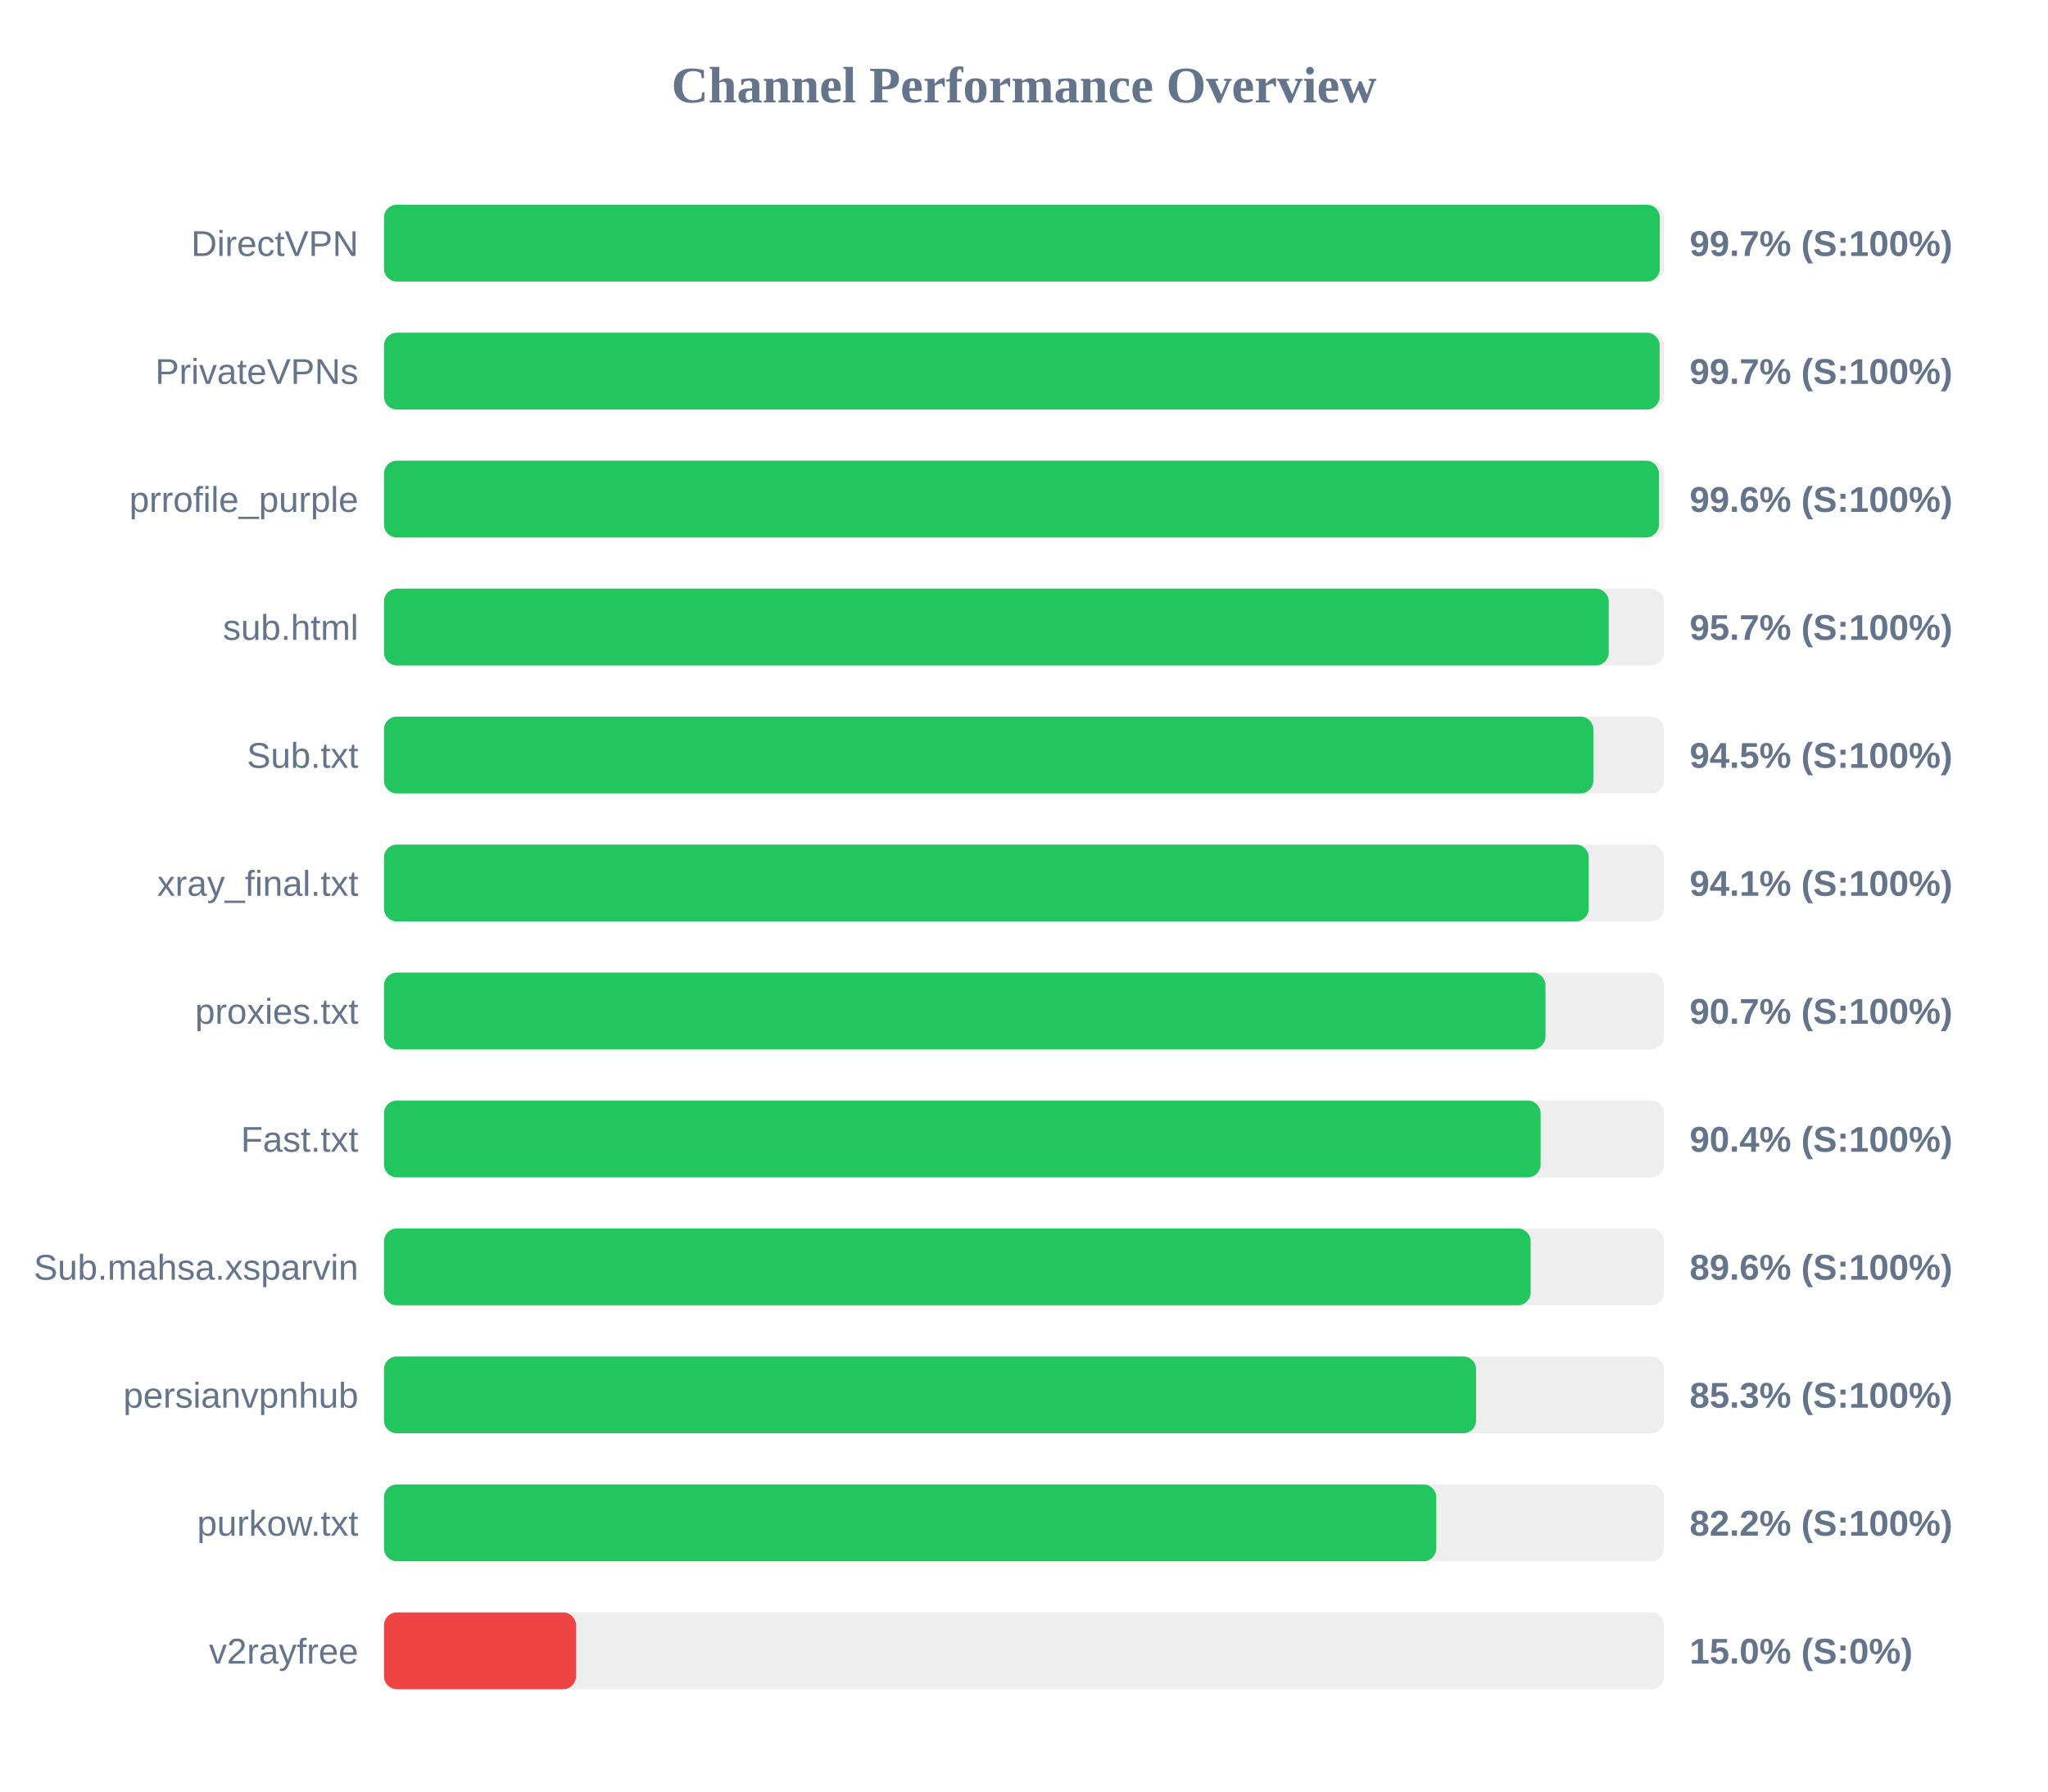
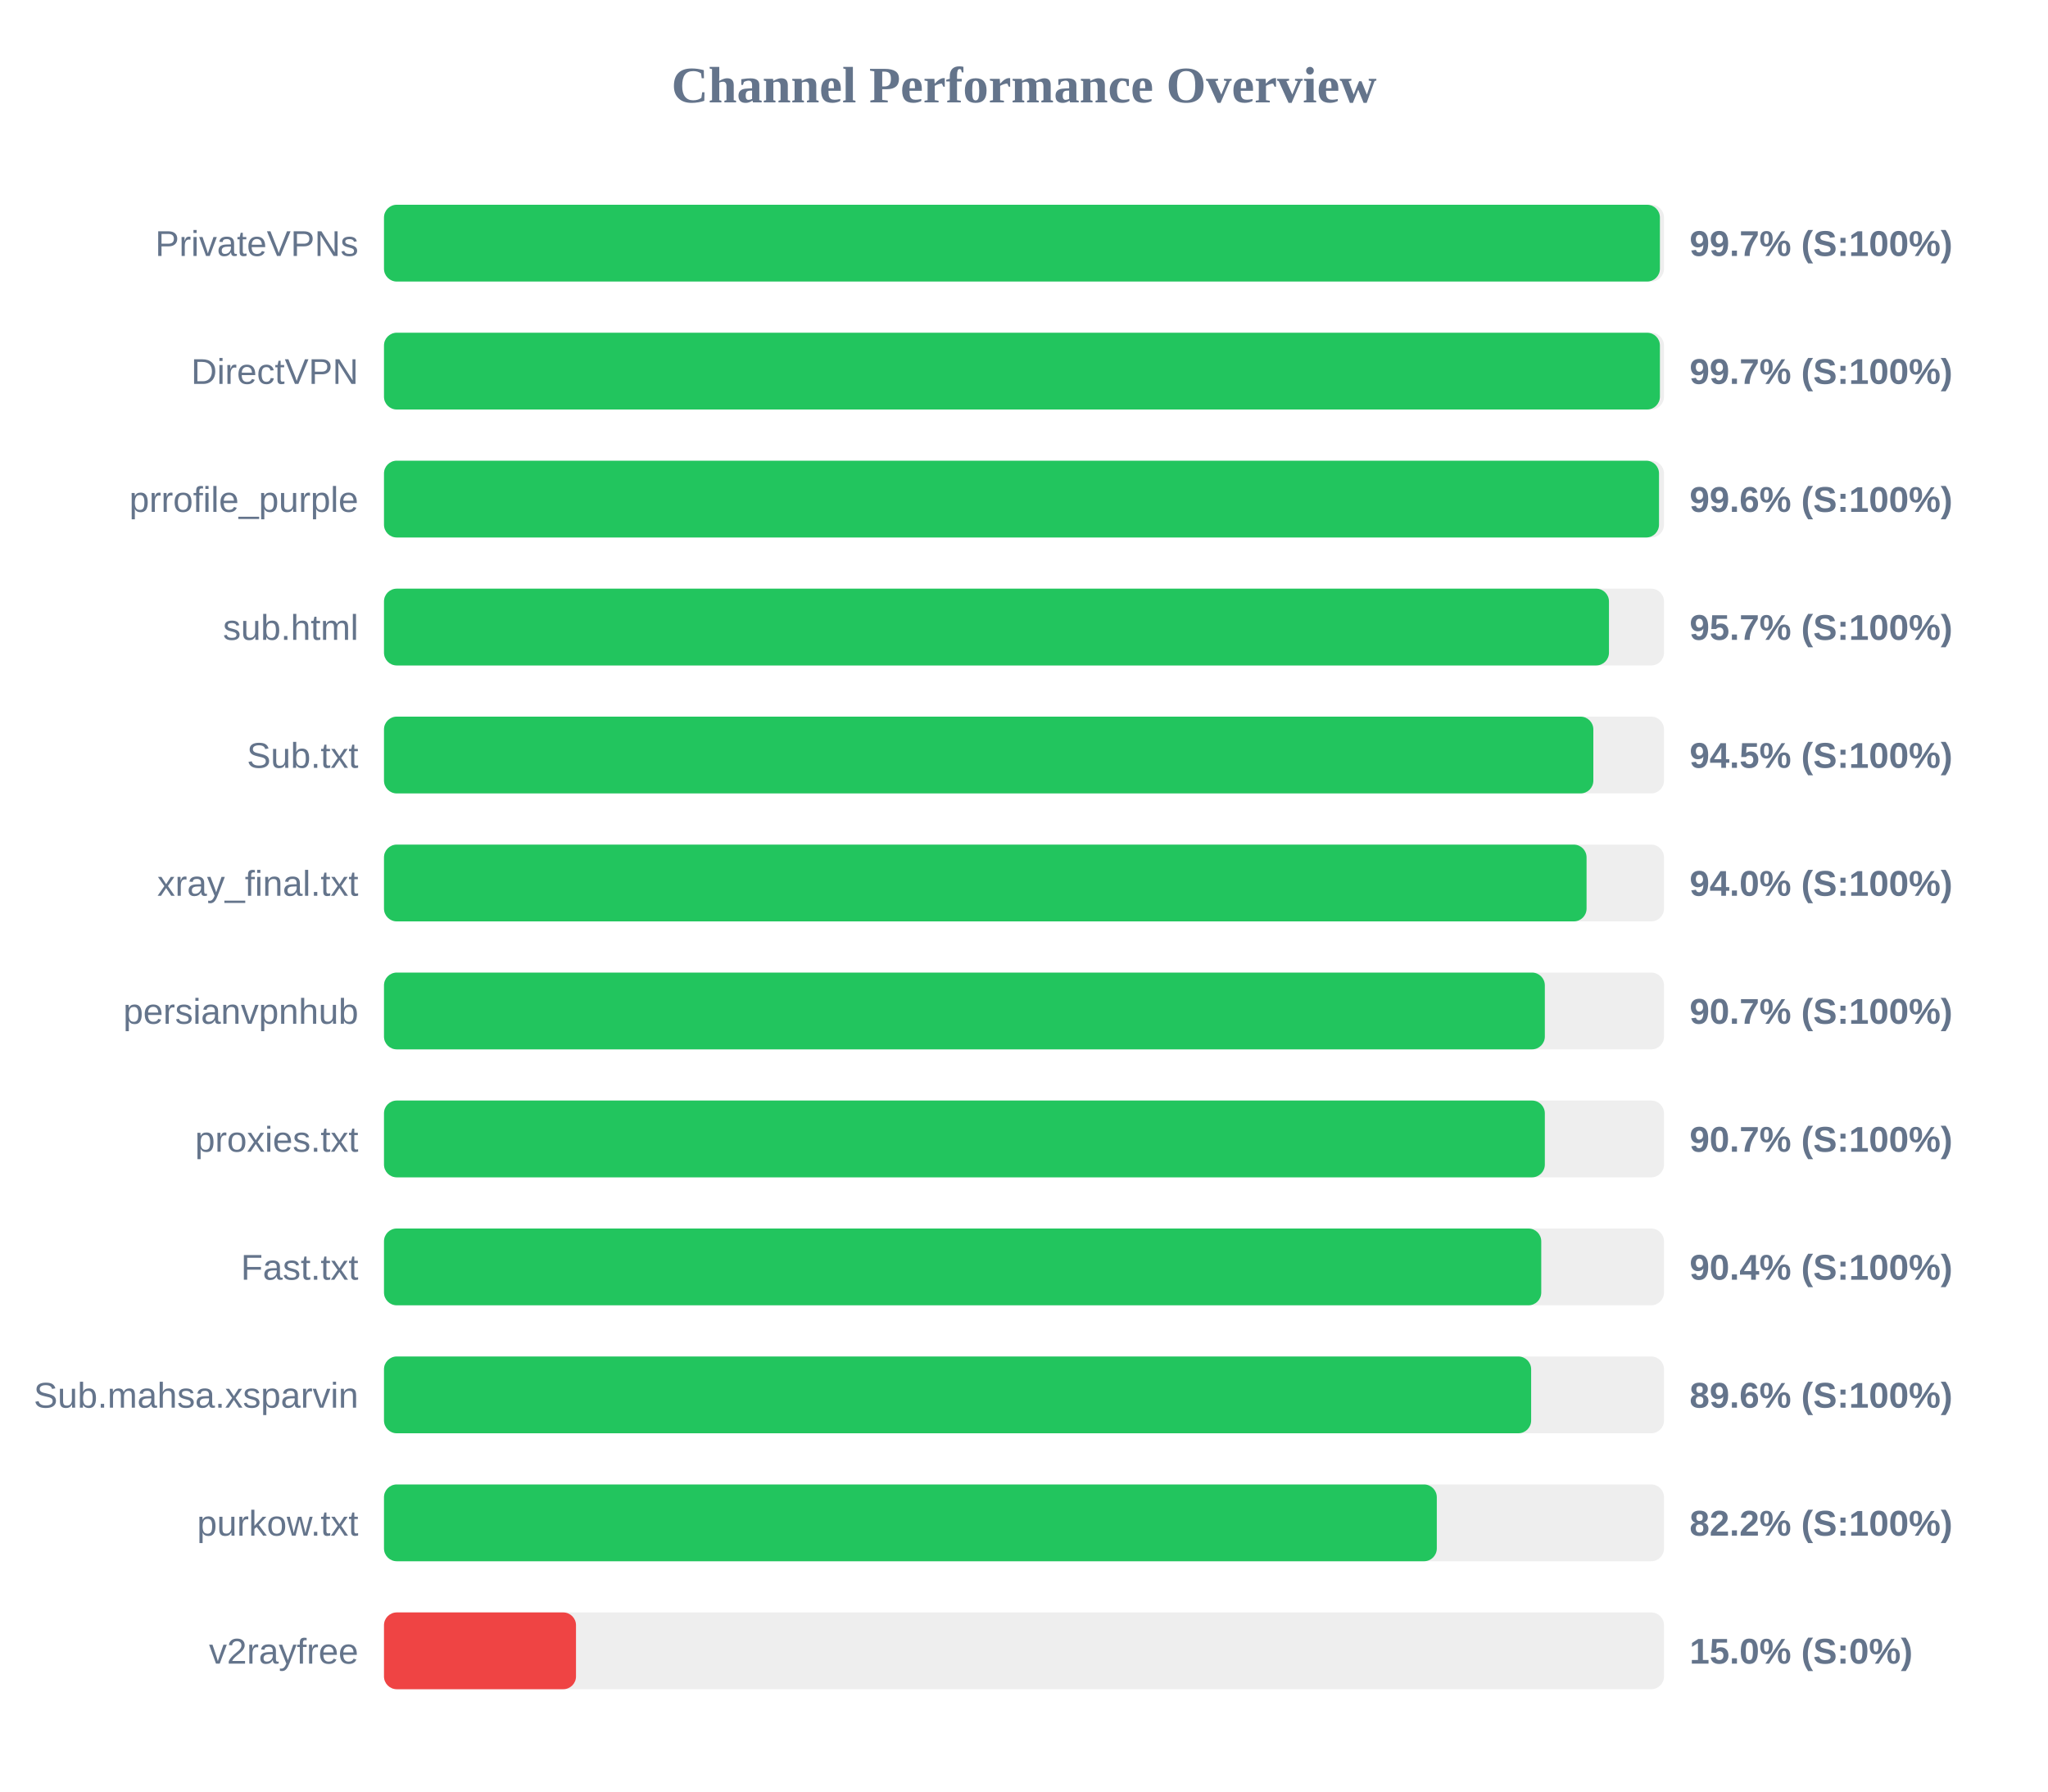
<svg xmlns="http://www.w3.org/2000/svg" width="800" height="700" version="1.1">
  <style>
        .row { font: 14px Arial; fill: #64748b; }
        .score { font: bold 14px Arial; fill: #64748b; }
    </style>
  <text x="400" y="40" text-anchor="middle" font-size="20px" font-weight="bold" fill="#64748b">Channel Performance Overview</text>
  <rect x="150" y="80" width="500" height="30" fill="#eee" rx="5" />
-   <rect x="150" y="80" width="498.35" height="30" fill="#22c55e" rx="5" />
-   <text x="140" y="100" text-anchor="end" class="row">DirectVPN</text>
+   <rect x="150" y="80" width="498.4" height="30" fill="#22c55e" rx="5" />
+   <text x="140" y="100" text-anchor="end" class="row">PrivateVPNs</text>
  <text x="660" y="100" text-anchor="start" class="score">99.7% (S:100%)</text>
  <rect x="150" y="130" width="500" height="30" fill="#eee" rx="5" />
-   <rect x="150" y="130" width="498.3" height="30" fill="#22c55e" rx="5" />
-   <text x="140" y="150" text-anchor="end" class="row">PrivateVPNs</text>
+   <rect x="150" y="130" width="498.4" height="30" fill="#22c55e" rx="5" />
+   <text x="140" y="150" text-anchor="end" class="row">DirectVPN</text>
  <text x="660" y="150" text-anchor="start" class="score">99.7% (S:100%)</text>
  <rect x="150" y="180" width="500" height="30" fill="#eee" rx="5" />
-   <rect x="150" y="180" width="498.0" height="30" fill="#22c55e" rx="5" />
+   <rect x="150" y="180" width="498.05" height="30" fill="#22c55e" rx="5" />
  <text x="140" y="200" text-anchor="end" class="row">prrofile_purple</text>
  <text x="660" y="200" text-anchor="start" class="score">99.6% (S:100%)</text>
  <rect x="150" y="230" width="500" height="30" fill="#eee" rx="5" />
-   <rect x="150" y="230" width="478.4" height="30" fill="#22c55e" rx="5" />
+   <rect x="150" y="230" width="478.5" height="30" fill="#22c55e" rx="5" />
  <text x="140" y="250" text-anchor="end" class="row">sub.html</text>
  <text x="660" y="250" text-anchor="start" class="score">95.7% (S:100%)</text>
  <rect x="150" y="280" width="500" height="30" fill="#eee" rx="5" />
  <rect x="150" y="280" width="472.4" height="30" fill="#22c55e" rx="5" />
  <text x="140" y="300" text-anchor="end" class="row">Sub.txt</text>
  <text x="660" y="300" text-anchor="start" class="score">94.5% (S:100%)</text>
  <rect x="150" y="330" width="500" height="30" fill="#eee" rx="5" />
-   <rect x="150" y="330" width="470.6" height="30" fill="#22c55e" rx="5" />
+   <rect x="150" y="330" width="469.75" height="30" fill="#22c55e" rx="5" />
  <text x="140" y="350" text-anchor="end" class="row">xray_final.txt</text>
-   <text x="660" y="350" text-anchor="start" class="score">94.1% (S:100%)</text>
+   <text x="660" y="350" text-anchor="start" class="score">94.0% (S:100%)</text>
  <rect x="150" y="380" width="500" height="30" fill="#eee" rx="5" />
-   <rect x="150" y="380" width="453.7" height="30" fill="#22c55e" rx="5" />
-   <text x="140" y="400" text-anchor="end" class="row">proxies.txt</text>
+   <rect x="150" y="380" width="453.45" height="30" fill="#22c55e" rx="5" />
+   <text x="140" y="400" text-anchor="end" class="row">persianvpnhub</text>
  <text x="660" y="400" text-anchor="start" class="score">90.7% (S:100%)</text>
  <rect x="150" y="430" width="500" height="30" fill="#eee" rx="5" />
-   <rect x="150" y="430" width="451.8" height="30" fill="#22c55e" rx="5" />
-   <text x="140" y="450" text-anchor="end" class="row">Fast.txt</text>
-   <text x="660" y="450" text-anchor="start" class="score">90.4% (S:100%)</text>
+   <rect x="150" y="430" width="453.45" height="30" fill="#22c55e" rx="5" />
+   <text x="140" y="450" text-anchor="end" class="row">proxies.txt</text>
+   <text x="660" y="450" text-anchor="start" class="score">90.7% (S:100%)</text>
  <rect x="150" y="480" width="500" height="30" fill="#eee" rx="5" />
-   <rect x="150" y="480" width="447.9" height="30" fill="#22c55e" rx="5" />
-   <text x="140" y="500" text-anchor="end" class="row">Sub.mahsa.xsparvin</text>
-   <text x="660" y="500" text-anchor="start" class="score">89.6% (S:100%)</text>
+   <rect x="150" y="480" width="452.05" height="30" fill="#22c55e" rx="5" />
+   <text x="140" y="500" text-anchor="end" class="row">Fast.txt</text>
+   <text x="660" y="500" text-anchor="start" class="score">90.4% (S:100%)</text>
  <rect x="150" y="530" width="500" height="30" fill="#eee" rx="5" />
-   <rect x="150" y="530" width="426.6" height="30" fill="#22c55e" rx="5" />
-   <text x="140" y="550" text-anchor="end" class="row">persianvpnhub</text>
-   <text x="660" y="550" text-anchor="start" class="score">85.3% (S:100%)</text>
+   <rect x="150" y="530" width="448.1" height="30" fill="#22c55e" rx="5" />
+   <text x="140" y="550" text-anchor="end" class="row">Sub.mahsa.xsparvin</text>
+   <text x="660" y="550" text-anchor="start" class="score">89.6% (S:100%)</text>
  <rect x="150" y="580" width="500" height="30" fill="#eee" rx="5" />
-   <rect x="150" y="580" width="411.05" height="30" fill="#22c55e" rx="5" />
+   <rect x="150" y="580" width="411.25" height="30" fill="#22c55e" rx="5" />
  <text x="140" y="600" text-anchor="end" class="row">purkow.txt</text>
  <text x="660" y="600" text-anchor="start" class="score">82.2% (S:100%)</text>
  <rect x="150" y="630" width="500" height="30" fill="#eee" rx="5" />
  <rect x="150" y="630" width="75.0" height="30" fill="#ef4444" rx="5" />
  <text x="140" y="650" text-anchor="end" class="row">v2rayfree</text>
  <text x="660" y="650" text-anchor="start" class="score">15.0% (S:0%)</text>
</svg>
